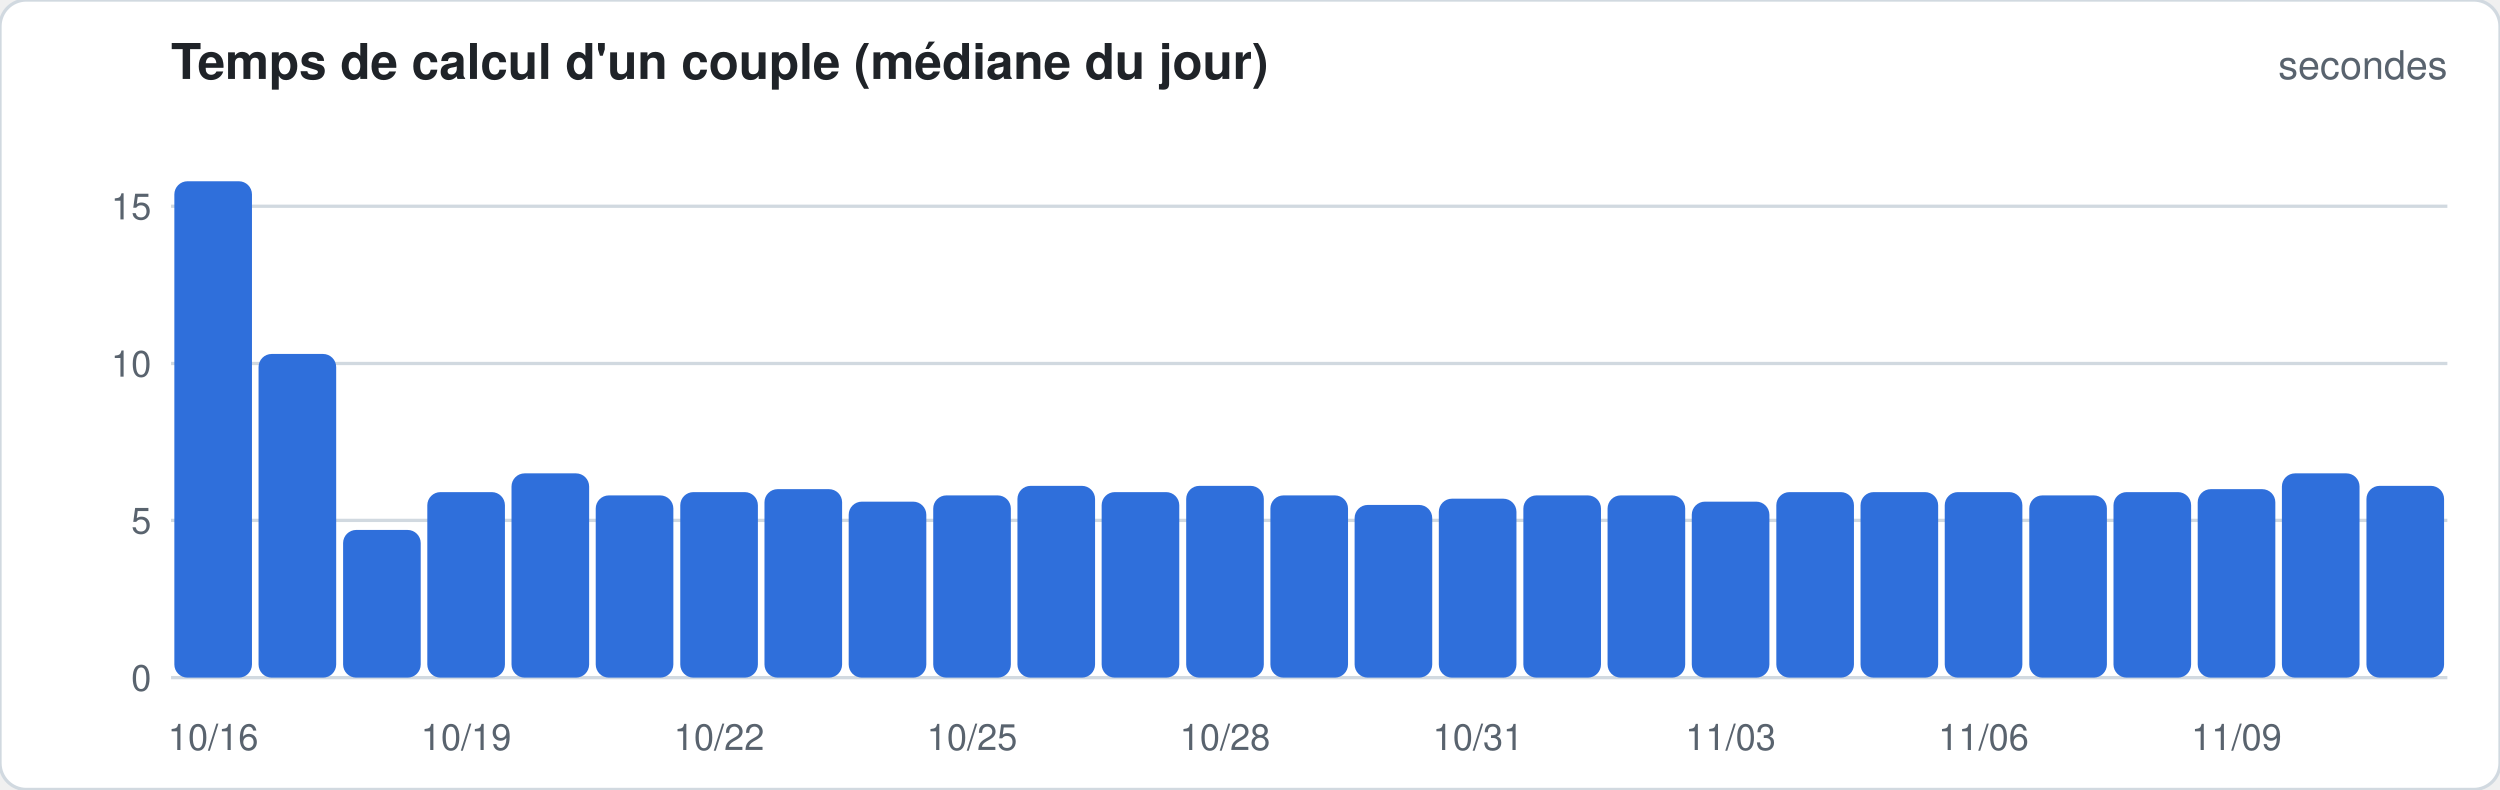
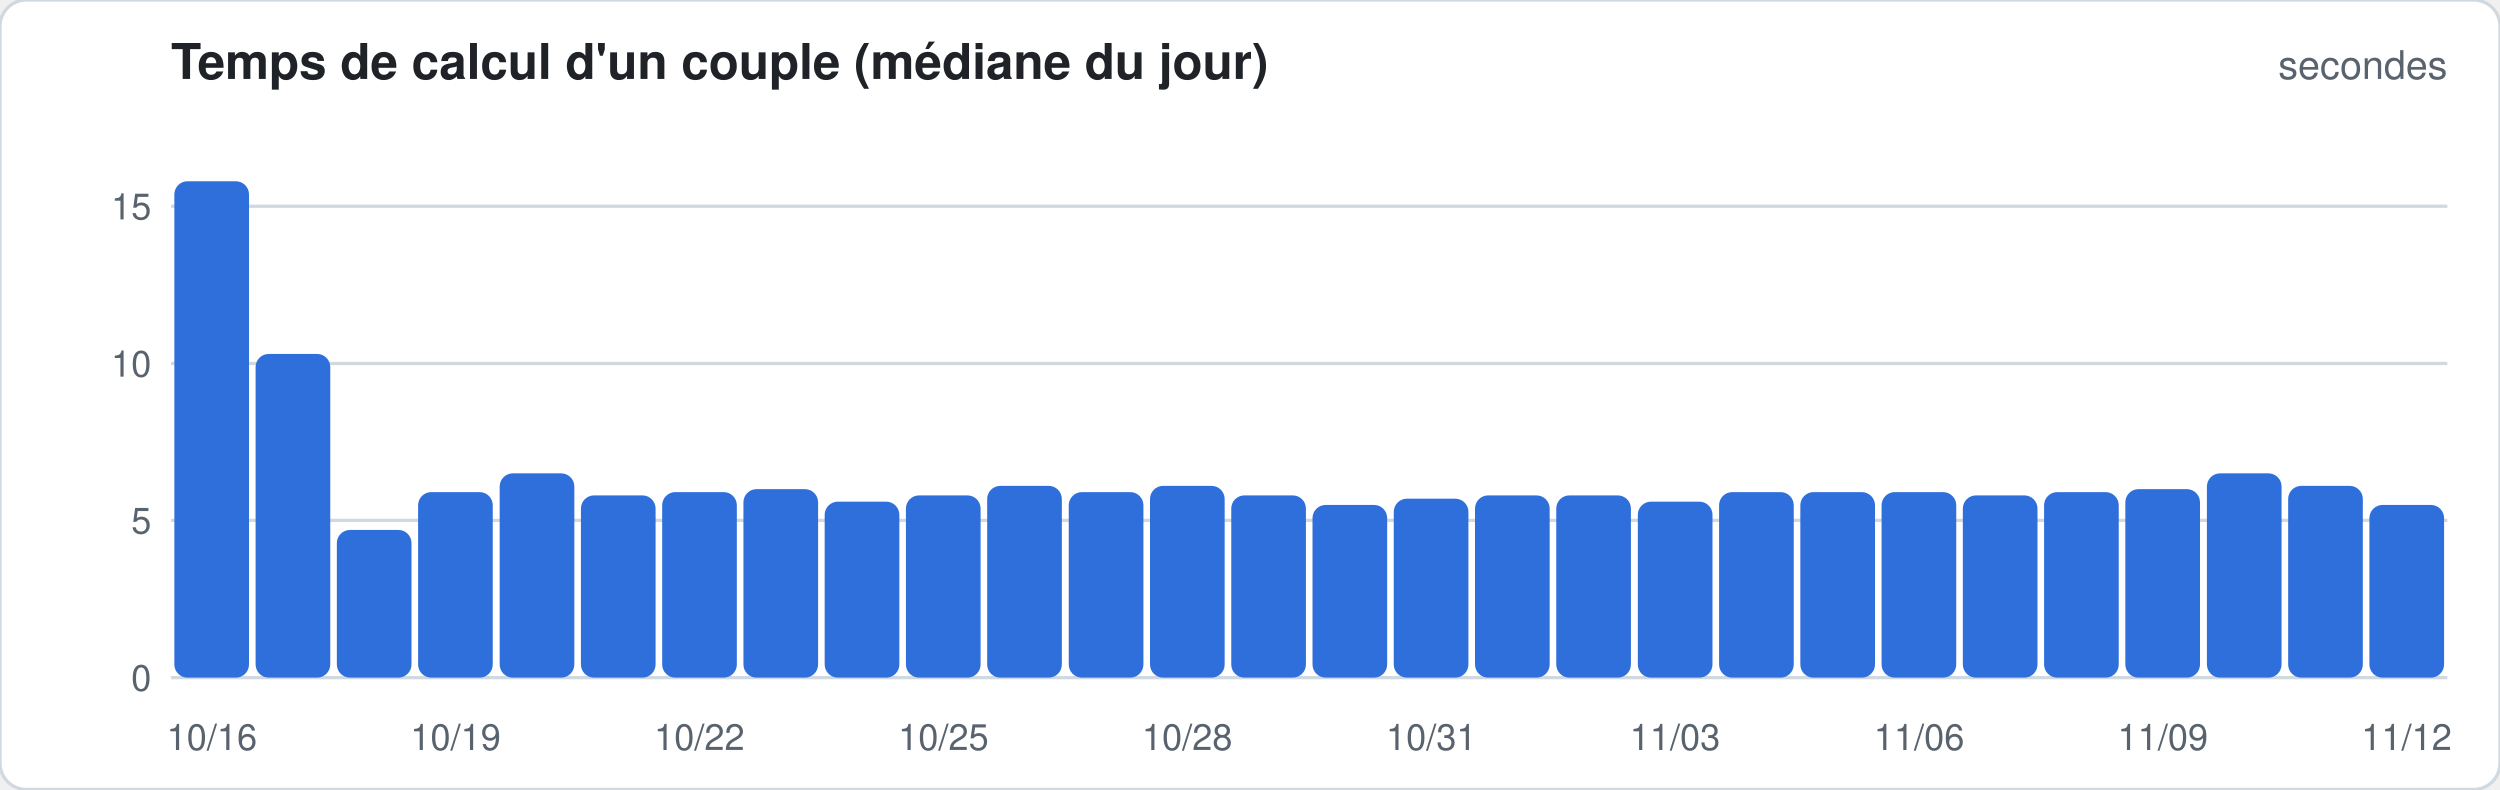
<svg xmlns="http://www.w3.org/2000/svg" width="760" height="240" viewBox="0 0 760 240" font-family="-apple-system,Segoe UI,Helvetica,Arial,sans-serif">
  <rect width="760" height="240" rx="8" fill="#ffffff" stroke="#d1d9e0" />
  <text x="52" y="24" font-size="15" font-weight="600" fill="#1f2328">Temps de calcul d'un couple (médiane du jour)</text>
  <text x="744" y="24" font-size="12" fill="#59636e" text-anchor="end">secondes</text>
  <line x1="52" x2="744" y1="206.0" y2="206.0" stroke="#d1d9e0" stroke-width="1" />
  <text x="46" y="210.0" font-size="11" fill="#59636e" text-anchor="end">0</text>
  <line x1="52" x2="744" y1="158.2" y2="158.2" stroke="#d1d9e0" stroke-width="1" />
  <text x="46" y="162.2" font-size="11" fill="#59636e" text-anchor="end">5</text>
  <line x1="52" x2="744" y1="110.5" y2="110.5" stroke="#d1d9e0" stroke-width="1" />
  <text x="46" y="114.5" font-size="11" fill="#59636e" text-anchor="end">10</text>
  <line x1="52" x2="744" y1="62.7" y2="62.7" stroke="#d1d9e0" stroke-width="1" />
  <text x="46" y="66.7" font-size="11" fill="#59636e" text-anchor="end">15</text>
-   <rect x="53.0" y="55.1" width="23.6" height="150.9" rx="4.0" fill="#2f6fdb" />
-   <text x="64.8" y="228" font-size="11" fill="#59636e" text-anchor="middle">10/16</text>
-   <rect x="78.6" y="107.6" width="23.6" height="98.4" rx="4.0" fill="#2f6fdb" />
-   <rect x="104.3" y="161.1" width="23.6" height="44.9" rx="4.0" fill="#2f6fdb" />
-   <rect x="129.9" y="149.6" width="23.6" height="56.4" rx="4.0" fill="#2f6fdb" />
-   <text x="141.7" y="228" font-size="11" fill="#59636e" text-anchor="middle">10/19</text>
-   <rect x="155.5" y="143.9" width="23.6" height="62.1" rx="4.0" fill="#2f6fdb" />
-   <rect x="181.1" y="150.6" width="23.6" height="55.4" rx="4.0" fill="#2f6fdb" />
-   <rect x="206.8" y="149.6" width="23.6" height="56.4" rx="4.0" fill="#2f6fdb" />
-   <text x="218.6" y="228" font-size="11" fill="#59636e" text-anchor="middle">10/22</text>
-   <rect x="232.4" y="148.7" width="23.6" height="57.3" rx="4.0" fill="#2f6fdb" />
-   <rect x="258.0" y="152.5" width="23.6" height="53.5" rx="4.0" fill="#2f6fdb" />
-   <rect x="283.7" y="150.6" width="23.6" height="55.4" rx="4.0" fill="#2f6fdb" />
-   <text x="295.5" y="228" font-size="11" fill="#59636e" text-anchor="middle">10/25</text>
-   <rect x="309.3" y="147.7" width="23.6" height="58.3" rx="4.0" fill="#2f6fdb" />
-   <rect x="334.9" y="149.6" width="23.6" height="56.4" rx="4.0" fill="#2f6fdb" />
-   <rect x="360.6" y="147.7" width="23.6" height="58.3" rx="4.0" fill="#2f6fdb" />
-   <text x="372.4" y="228" font-size="11" fill="#59636e" text-anchor="middle">10/28</text>
-   <rect x="386.2" y="150.6" width="23.6" height="55.4" rx="4.0" fill="#2f6fdb" />
-   <rect x="411.8" y="153.5" width="23.6" height="52.5" rx="4.0" fill="#2f6fdb" />
-   <rect x="437.4" y="151.6" width="23.6" height="54.4" rx="4.0" fill="#2f6fdb" />
-   <text x="449.3" y="228" font-size="11" fill="#59636e" text-anchor="middle">10/31</text>
-   <rect x="463.1" y="150.6" width="23.6" height="55.4" rx="4.0" fill="#2f6fdb" />
-   <rect x="488.7" y="150.6" width="23.6" height="55.4" rx="4.0" fill="#2f6fdb" />
-   <rect x="514.3" y="152.5" width="23.6" height="53.5" rx="4.0" fill="#2f6fdb" />
-   <text x="526.1" y="228" font-size="11" fill="#59636e" text-anchor="middle">11/03</text>
-   <rect x="540.0" y="149.6" width="23.6" height="56.4" rx="4.0" fill="#2f6fdb" />
-   <rect x="565.6" y="149.6" width="23.6" height="56.4" rx="4.0" fill="#2f6fdb" />
-   <rect x="591.2" y="149.6" width="23.6" height="56.4" rx="4.0" fill="#2f6fdb" />
-   <text x="603.0" y="228" font-size="11" fill="#59636e" text-anchor="middle">11/06</text>
-   <rect x="616.9" y="150.6" width="23.6" height="55.4" rx="4.0" fill="#2f6fdb" />
-   <rect x="642.5" y="149.6" width="23.6" height="56.4" rx="4.0" fill="#2f6fdb" />
-   <rect x="668.1" y="148.7" width="23.6" height="57.3" rx="4.0" fill="#2f6fdb" />
-   <text x="679.9" y="228" font-size="11" fill="#59636e" text-anchor="middle">11/09</text>
-   <rect x="693.7" y="143.9" width="23.6" height="62.1" rx="4.0" fill="#2f6fdb" />
-   <rect x="719.4" y="147.7" width="23.6" height="58.3" rx="4.0" fill="#2f6fdb" />
+   <rect x="53.0" y="55.1" width="22.7" height="150.9" rx="4.0" fill="#2f6fdb" />
+   <text x="64.4" y="228" font-size="11" fill="#59636e" text-anchor="middle">10/16</text>
+   <rect x="77.7" y="107.6" width="22.7" height="98.4" rx="4.0" fill="#2f6fdb" />
+   <rect x="102.4" y="161.1" width="22.7" height="44.9" rx="4.0" fill="#2f6fdb" />
+   <rect x="127.1" y="149.6" width="22.7" height="56.4" rx="4.0" fill="#2f6fdb" />
+   <text x="138.5" y="228" font-size="11" fill="#59636e" text-anchor="middle">10/19</text>
+   <rect x="151.9" y="143.9" width="22.7" height="62.1" rx="4.0" fill="#2f6fdb" />
+   <rect x="176.6" y="150.6" width="22.7" height="55.4" rx="4.0" fill="#2f6fdb" />
+   <rect x="201.3" y="149.6" width="22.7" height="56.4" rx="4.0" fill="#2f6fdb" />
+   <text x="212.6" y="228" font-size="11" fill="#59636e" text-anchor="middle">10/22</text>
+   <rect x="226.0" y="148.7" width="22.7" height="57.3" rx="4.0" fill="#2f6fdb" />
+   <rect x="250.7" y="152.5" width="22.7" height="53.5" rx="4.0" fill="#2f6fdb" />
+   <rect x="275.4" y="150.6" width="22.7" height="55.4" rx="4.0" fill="#2f6fdb" />
+   <text x="286.8" y="228" font-size="11" fill="#59636e" text-anchor="middle">10/25</text>
+   <rect x="300.1" y="147.7" width="22.7" height="58.3" rx="4.0" fill="#2f6fdb" />
+   <rect x="324.9" y="149.6" width="22.7" height="56.4" rx="4.0" fill="#2f6fdb" />
+   <rect x="349.6" y="147.7" width="22.7" height="58.3" rx="4.0" fill="#2f6fdb" />
+   <text x="360.9" y="228" font-size="11" fill="#59636e" text-anchor="middle">10/28</text>
+   <rect x="374.3" y="150.6" width="22.7" height="55.4" rx="4.0" fill="#2f6fdb" />
+   <rect x="399.0" y="153.5" width="22.7" height="52.5" rx="4.0" fill="#2f6fdb" />
+   <rect x="423.7" y="151.6" width="22.7" height="54.4" rx="4.0" fill="#2f6fdb" />
+   <text x="435.1" y="228" font-size="11" fill="#59636e" text-anchor="middle">10/31</text>
+   <rect x="448.4" y="150.6" width="22.7" height="55.4" rx="4.0" fill="#2f6fdb" />
+   <rect x="473.1" y="150.6" width="22.7" height="55.4" rx="4.0" fill="#2f6fdb" />
+   <rect x="497.9" y="152.5" width="22.7" height="53.5" rx="4.0" fill="#2f6fdb" />
+   <text x="509.2" y="228" font-size="11" fill="#59636e" text-anchor="middle">11/03</text>
+   <rect x="522.6" y="149.6" width="22.7" height="56.4" rx="4.0" fill="#2f6fdb" />
+   <rect x="547.3" y="149.6" width="22.7" height="56.4" rx="4.0" fill="#2f6fdb" />
+   <rect x="572.0" y="149.6" width="22.7" height="56.4" rx="4.0" fill="#2f6fdb" />
+   <text x="583.4" y="228" font-size="11" fill="#59636e" text-anchor="middle">11/06</text>
+   <rect x="596.7" y="150.6" width="22.7" height="55.4" rx="4.0" fill="#2f6fdb" />
+   <rect x="621.4" y="149.6" width="22.7" height="56.4" rx="4.0" fill="#2f6fdb" />
+   <rect x="646.1" y="148.7" width="22.7" height="57.3" rx="4.0" fill="#2f6fdb" />
+   <text x="657.5" y="228" font-size="11" fill="#59636e" text-anchor="middle">11/09</text>
+   <rect x="670.9" y="143.9" width="22.7" height="62.1" rx="4.0" fill="#2f6fdb" />
+   <rect x="695.6" y="147.7" width="22.7" height="58.3" rx="4.0" fill="#2f6fdb" />
+   <rect x="720.3" y="153.5" width="22.7" height="52.5" rx="4.0" fill="#2f6fdb" />
+   <text x="731.6" y="228" font-size="11" fill="#59636e" text-anchor="middle">11/12</text>
</svg>
